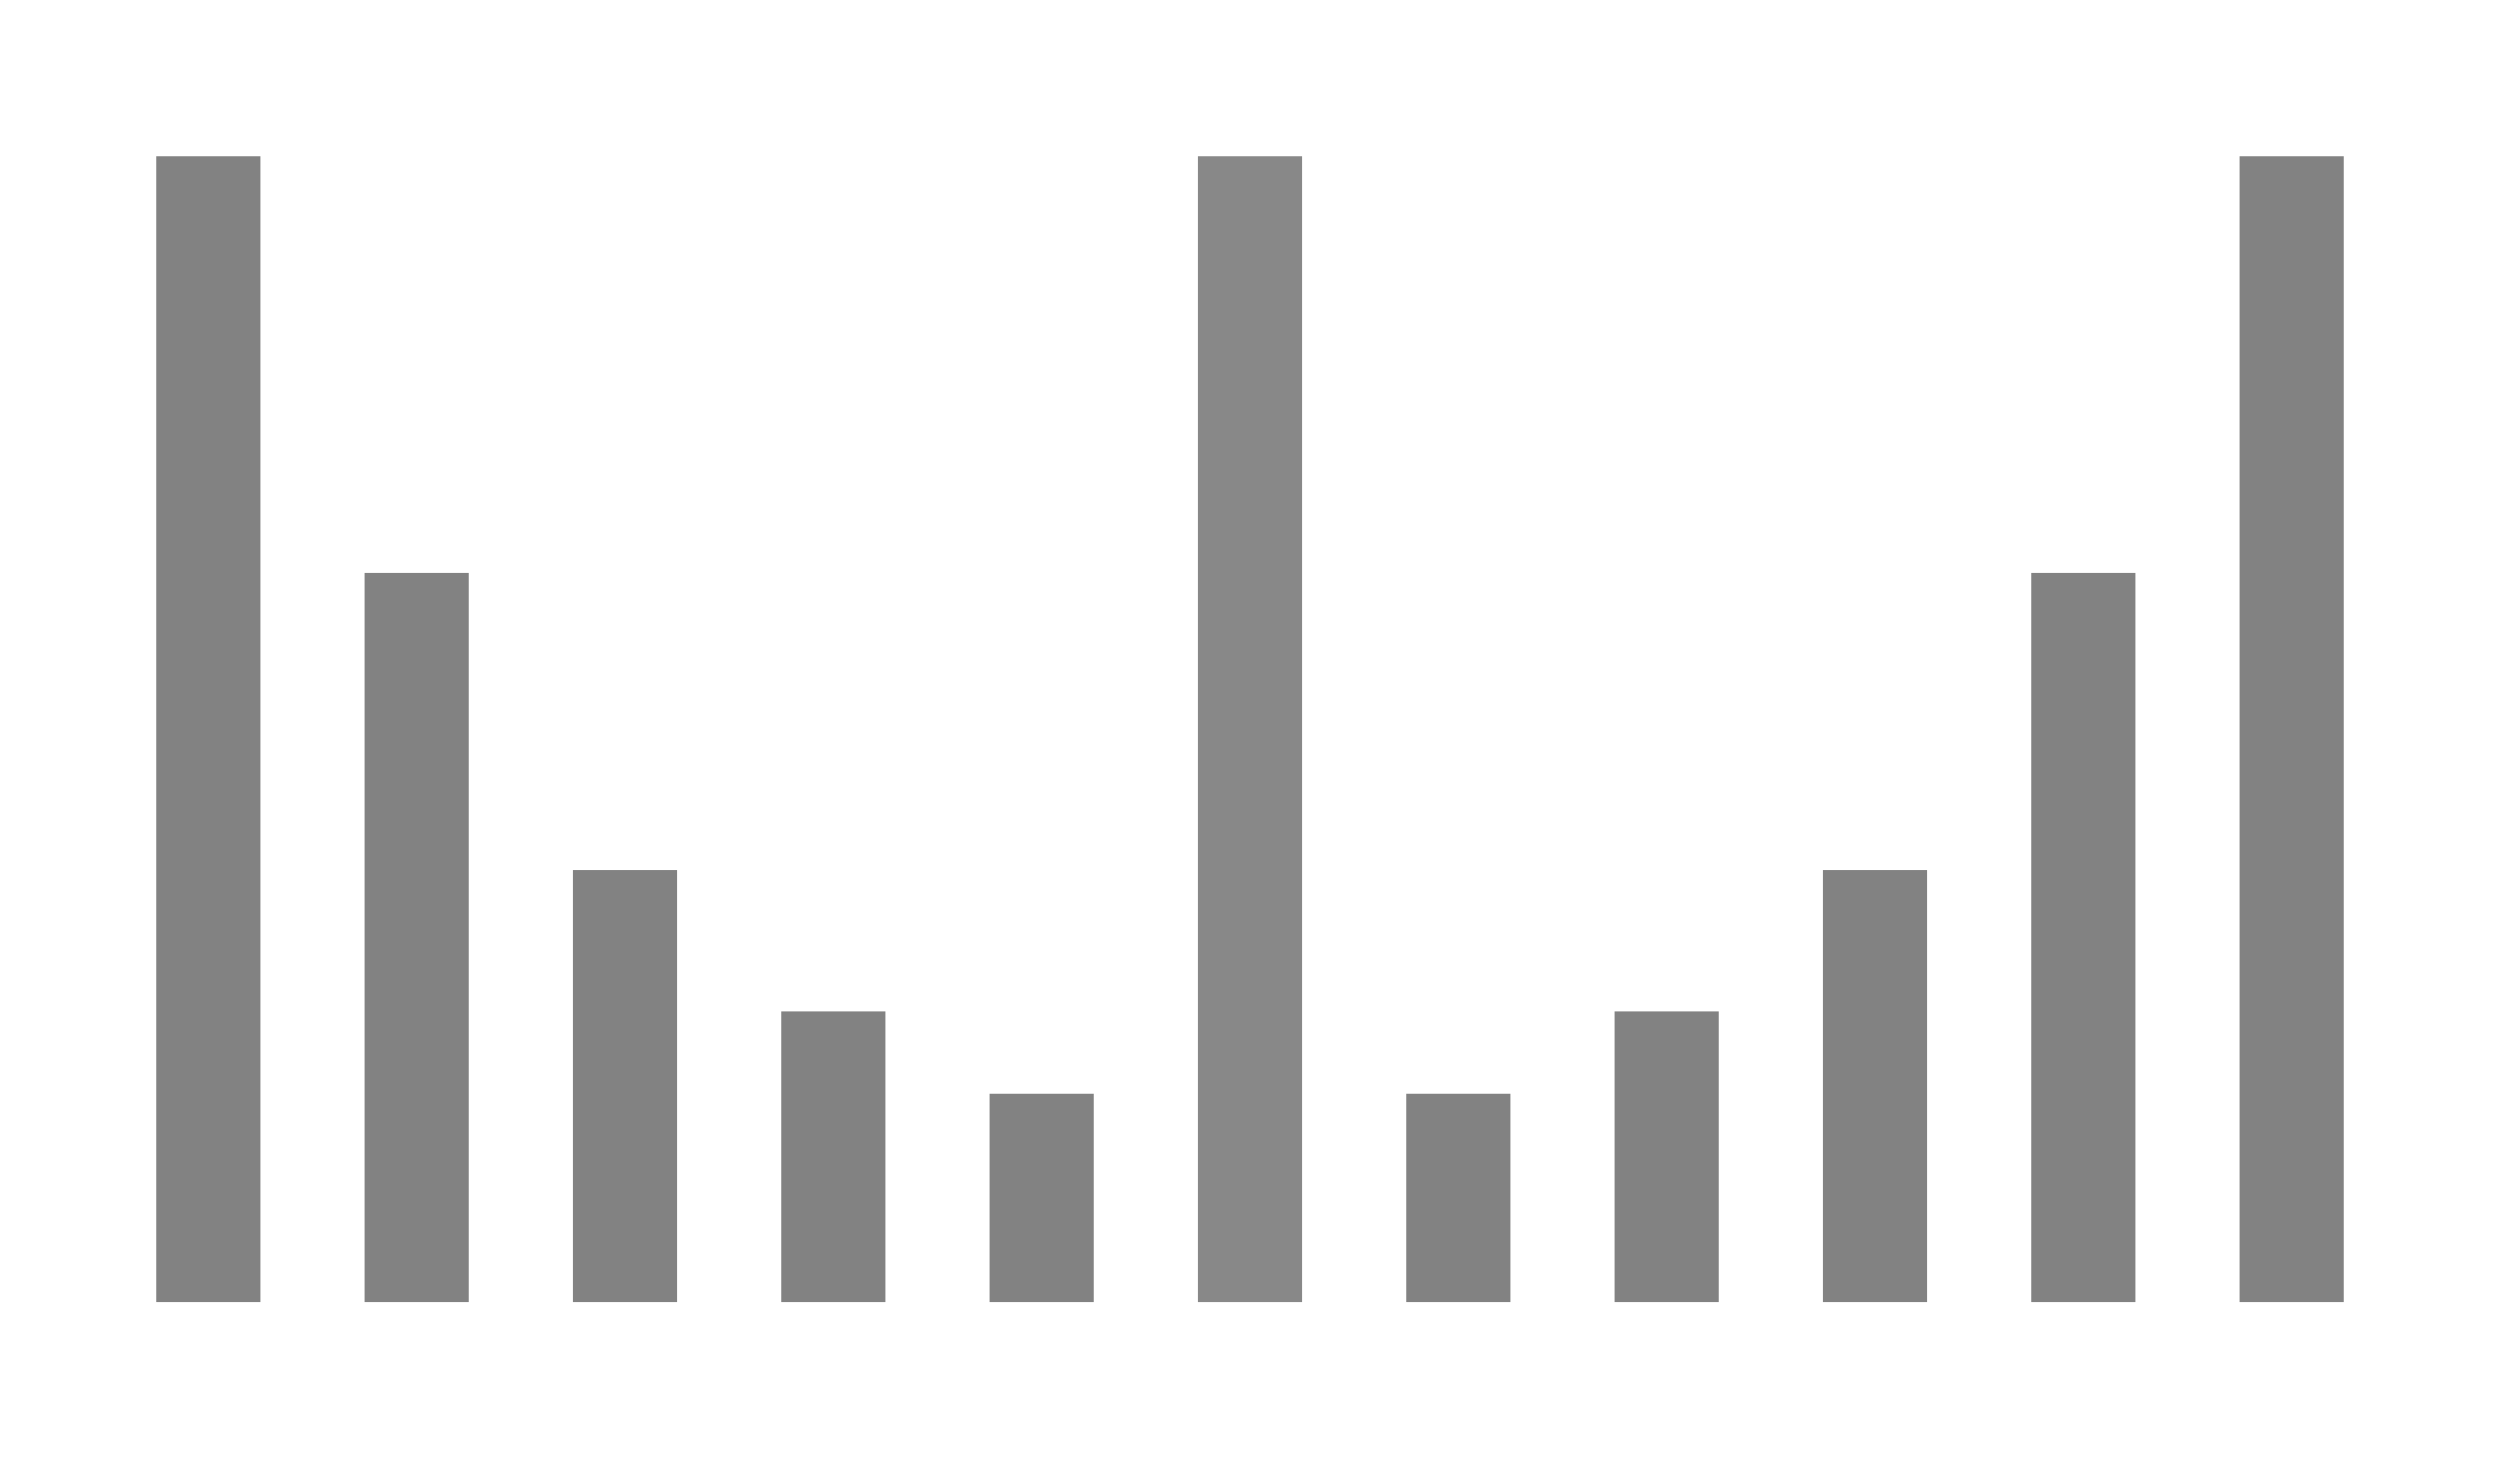
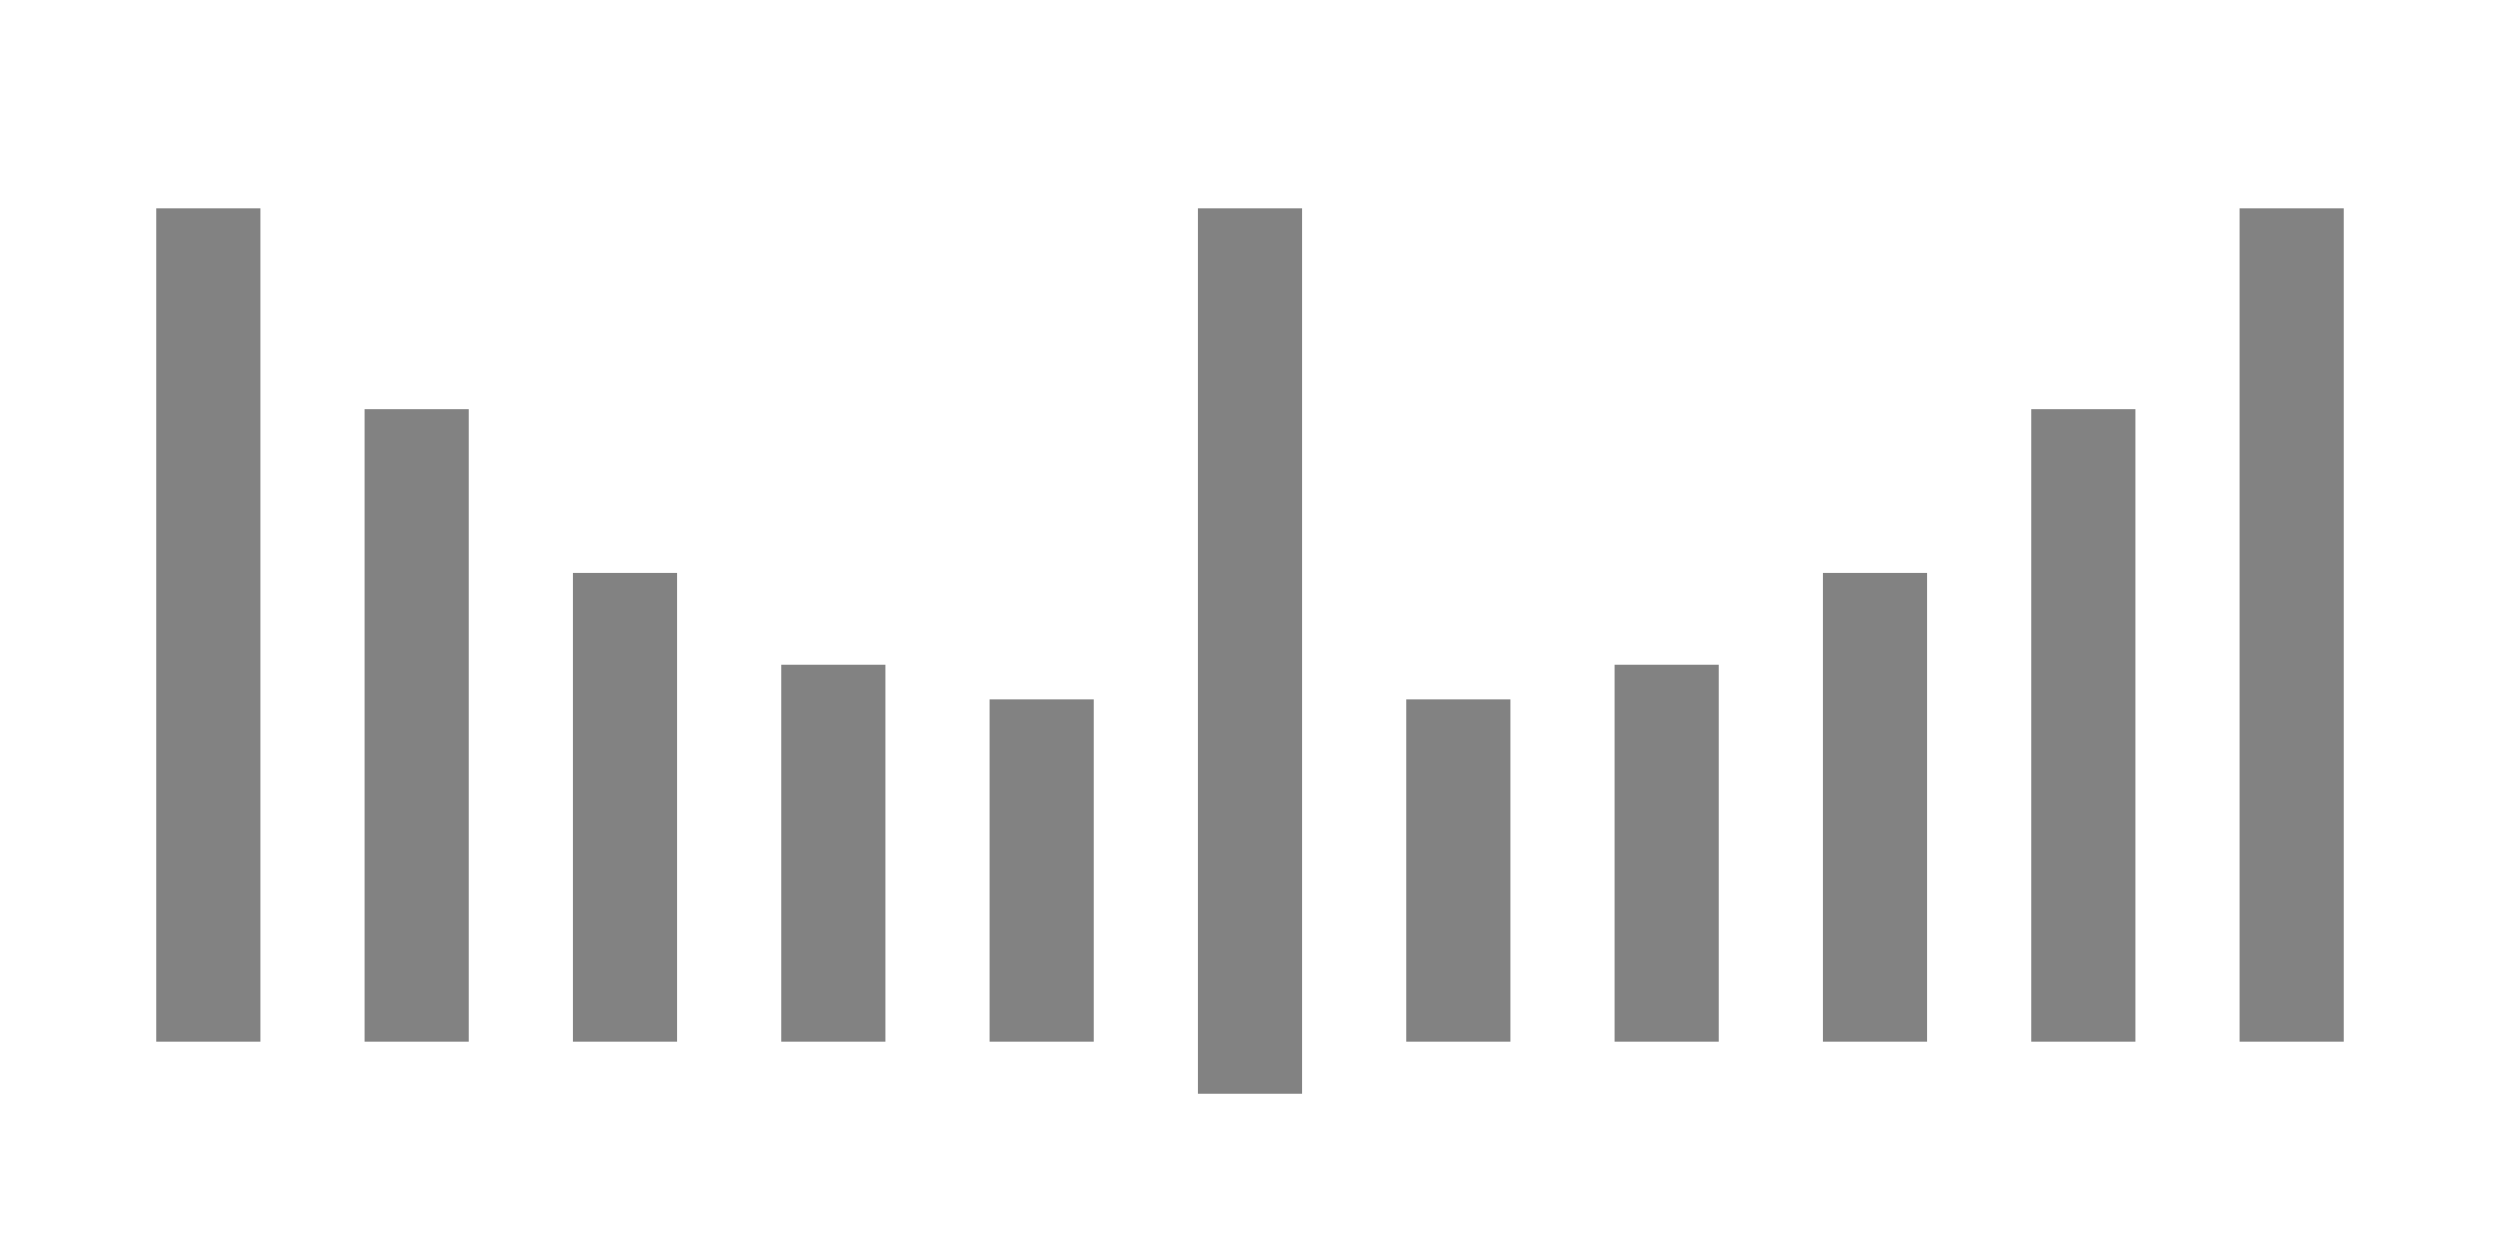
- <svg xmlns="http://www.w3.org/2000/svg" width="48" height="28">
-   <defs>
+ <svg xmlns="http://www.w3.org/2000/svg" version="1.1" width="48" height="24" id="svg2">
+   <defs id="defs4">
    <linearGradient id="a">
-       <stop offset="0" stop-color="#002464" />
-       <stop offset=".18" stop-color="#0872e9" />
-       <stop offset=".818" stop-color="#0872e9" />
-       <stop offset="1" stop-color="#002f64" />
+       <stop id="stop7" style="stop-color:#002464;stop-opacity:1" offset="0" />
+       <stop id="stop9" style="stop-color:#0872e9;stop-opacity:1" offset="0.18" />
+       <stop id="stop11" style="stop-color:#0872e9;stop-opacity:1" offset="0.818" />
+       <stop id="stop13" style="stop-color:#002f64;stop-opacity:1" offset="1" />
    </linearGradient>
  </defs>
-   <path fill="#828282" d="M3 3h2v22H3zM7 11h2v14H7zM11 16.705h2v8.295h-2zM15 19.419h2v5.581h-2zM19 21h2v4h-2z" />
-   <path fill="#888" d="M23 3h2v22h-2z" />
-   <path fill="#828282" d="M45 3h-2v22h2zM41 11h-2v14h2zM37 16.705h-2v8.295h2zM33 19.419h-2v5.581h2zM29 21h-2v4h2z" />
+   <g transform="translate(0,-4)" id="layer1" style="opacity:0.329;display:none">
+     <rect width="5" height="23.5" rx="2" ry="2" x="21.5" y="2.25" id="rect3186" style="fill:#0872e8;stroke:#000000;stroke-width:0.5" />
+   </g>
+   <path d="m 3,4 2,0 0,16 -2,0 z" id="path4111" style="fill:#828282;fill-opacity:1" />
+   <path d="m 7,7.856 2,0 0,12.144 -2,0 z" id="path4109" style="fill:#828282;fill-opacity:1" />
+   <path d="m 11,11 2,0 0,9 -2,0 z" id="path4107" style="fill:#828282;fill-opacity:1" />
+   <path d="m 15,12.763 2,0 0,7.237 -2,0 z" id="path4105" style="fill:#828282;fill-opacity:1" />
+   <path d="m 19,13.428 2,0 L 21,20 19,20 z" id="path15" style="fill:#828282;fill-opacity:1" />
+   <path d="m 23,4 2,0 0,17 -2,0 z" id="path17" style="fill:#828282;fill-opacity:1" />
+   <path d="m 45,4 -2,0 0,16 2,0 z" id="path4111-6" style="fill:#828282;fill-opacity:1" />
+   <path d="m 41,7.856 -2,0 0,12.144 2,0 z" id="path4109-7" style="fill:#828282;fill-opacity:1" />
+   <path d="m 37,11 -2,0 0,9 2,0 z" id="path4107-5" style="fill:#828282;fill-opacity:1" />
+   <path d="m 33,12.763 -2,0 0,7.237 2,0 z" id="path4105-3" style="fill:#828282;fill-opacity:1" />
+   <path d="m 29,13.428 -2,0 L 27,20 l 2,0 z" id="path15-5" style="fill:#828282;fill-opacity:1" />
</svg>
